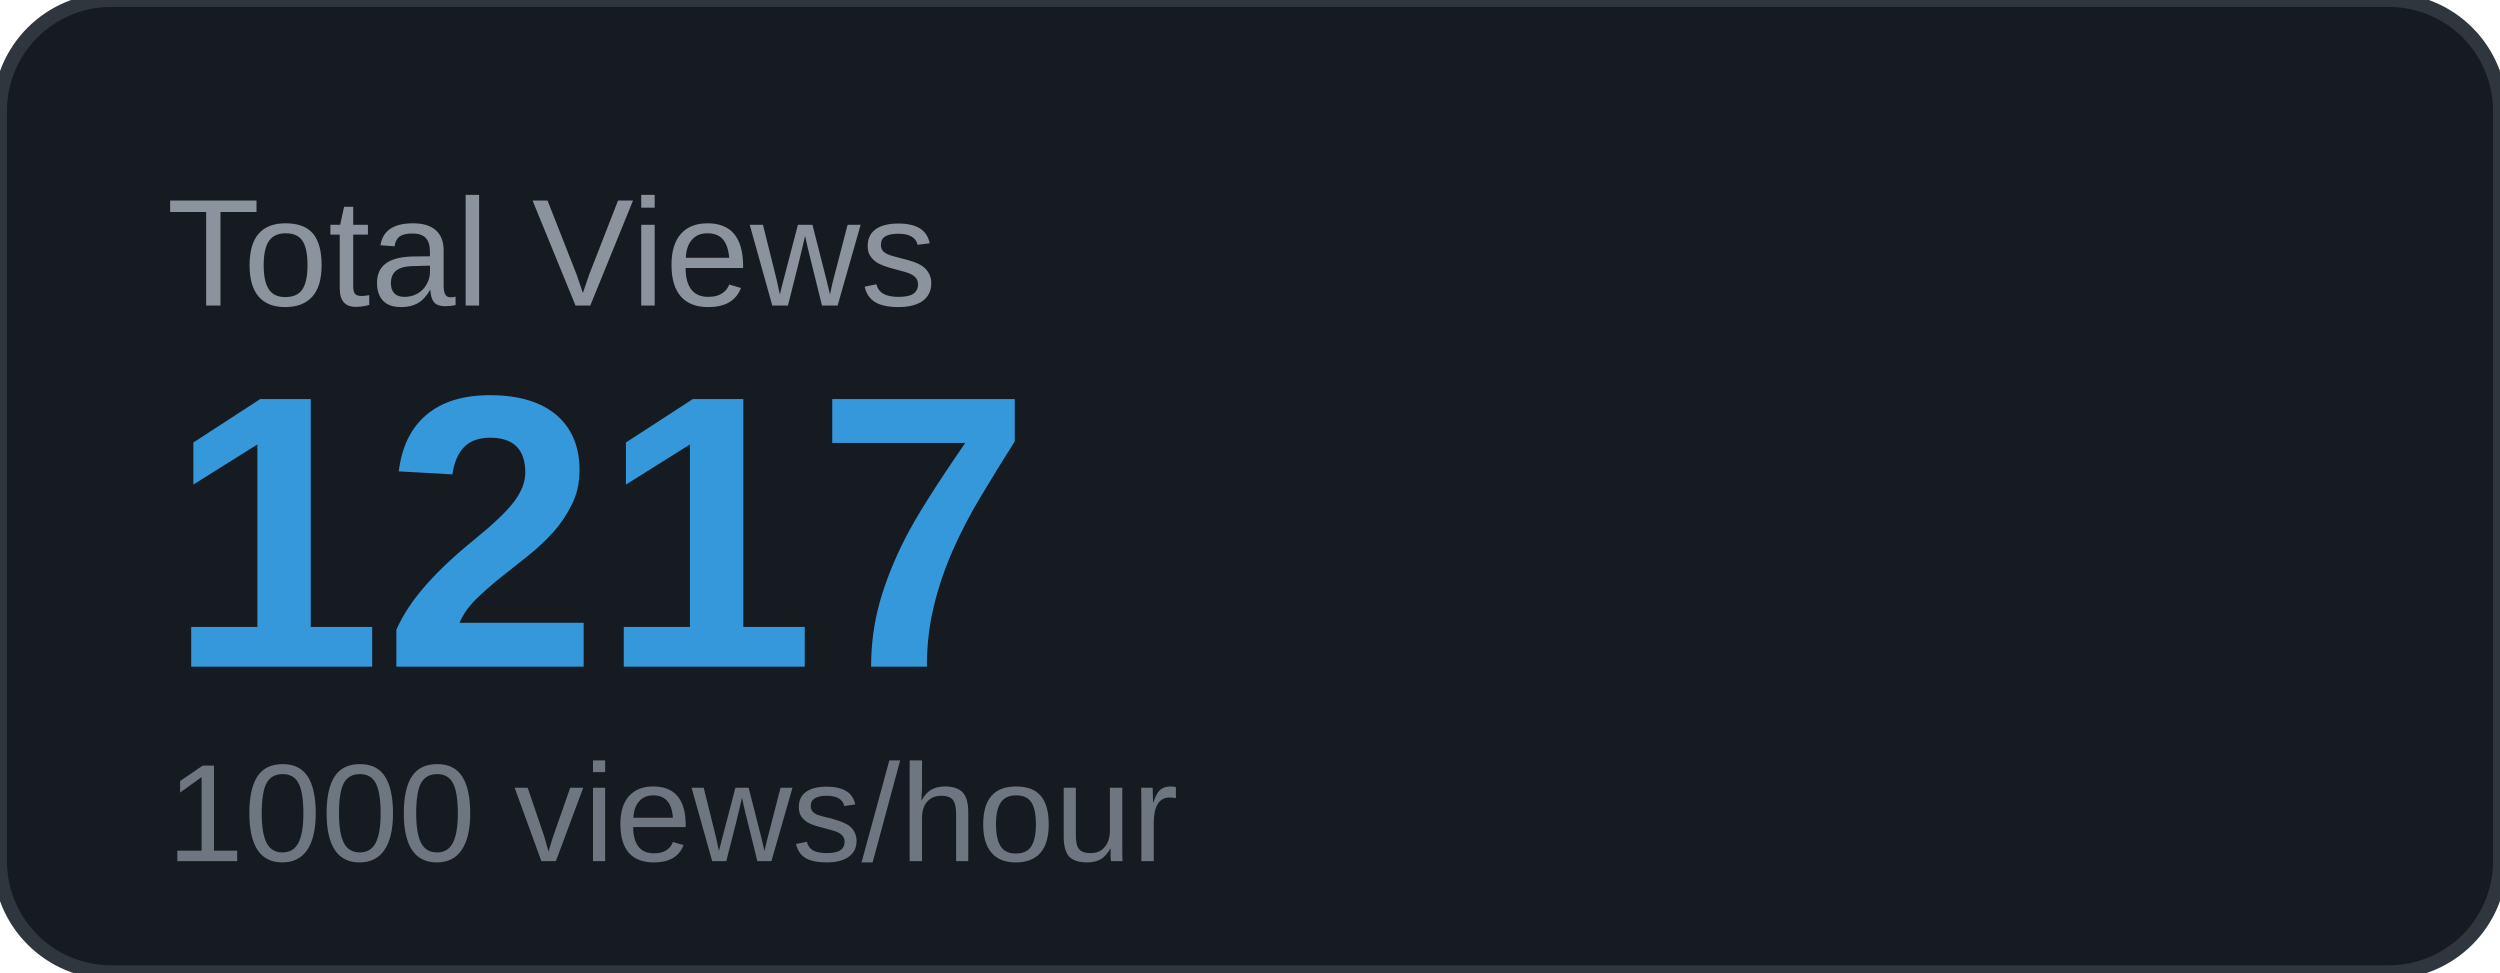
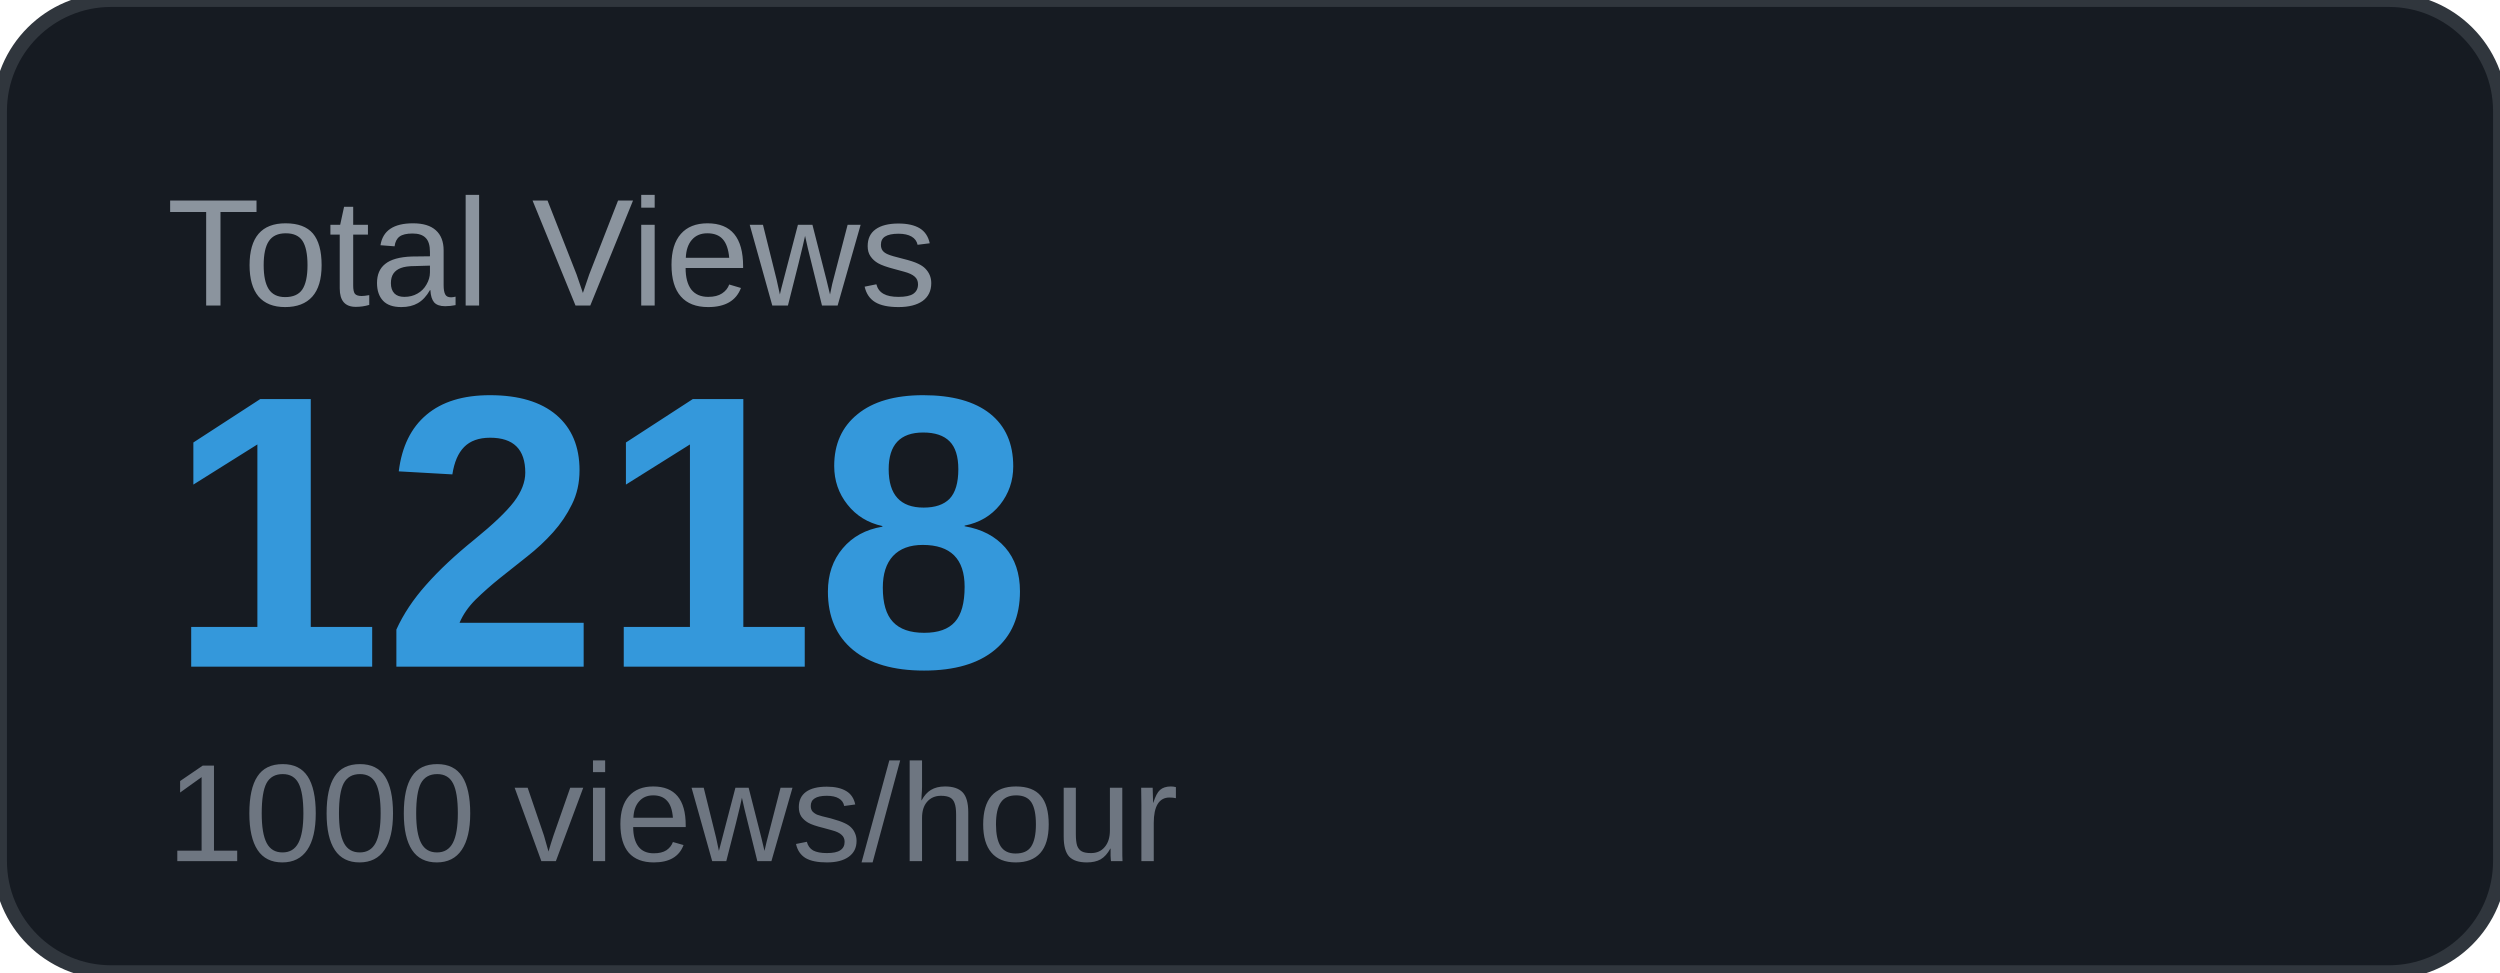
<svg xmlns="http://www.w3.org/2000/svg" width="180" height="70" viewBox="0 0 180 70">
  <rect width="180" height="70" rx="8" fill="#161b22" />
  <rect width="180" height="70" rx="8" fill="none" stroke="#30363d" stroke-width="1" />
  <text x="12" y="22" font-family="Arial, sans-serif" font-size="11" fill="#8b949e" text-transform="uppercase">Total Views</text>
-   <text x="12" y="48" font-family="Arial, sans-serif" font-size="28" font-weight="700" fill="#3498db">1217</text>
+   <text x="12" y="48" font-family="Arial, sans-serif" font-size="28" font-weight="700" fill="#3498db">1218</text>
  <text x="12" y="62" font-family="Arial, sans-serif" font-size="10" fill="#6e7681">1000 views/hour</text>
</svg>
